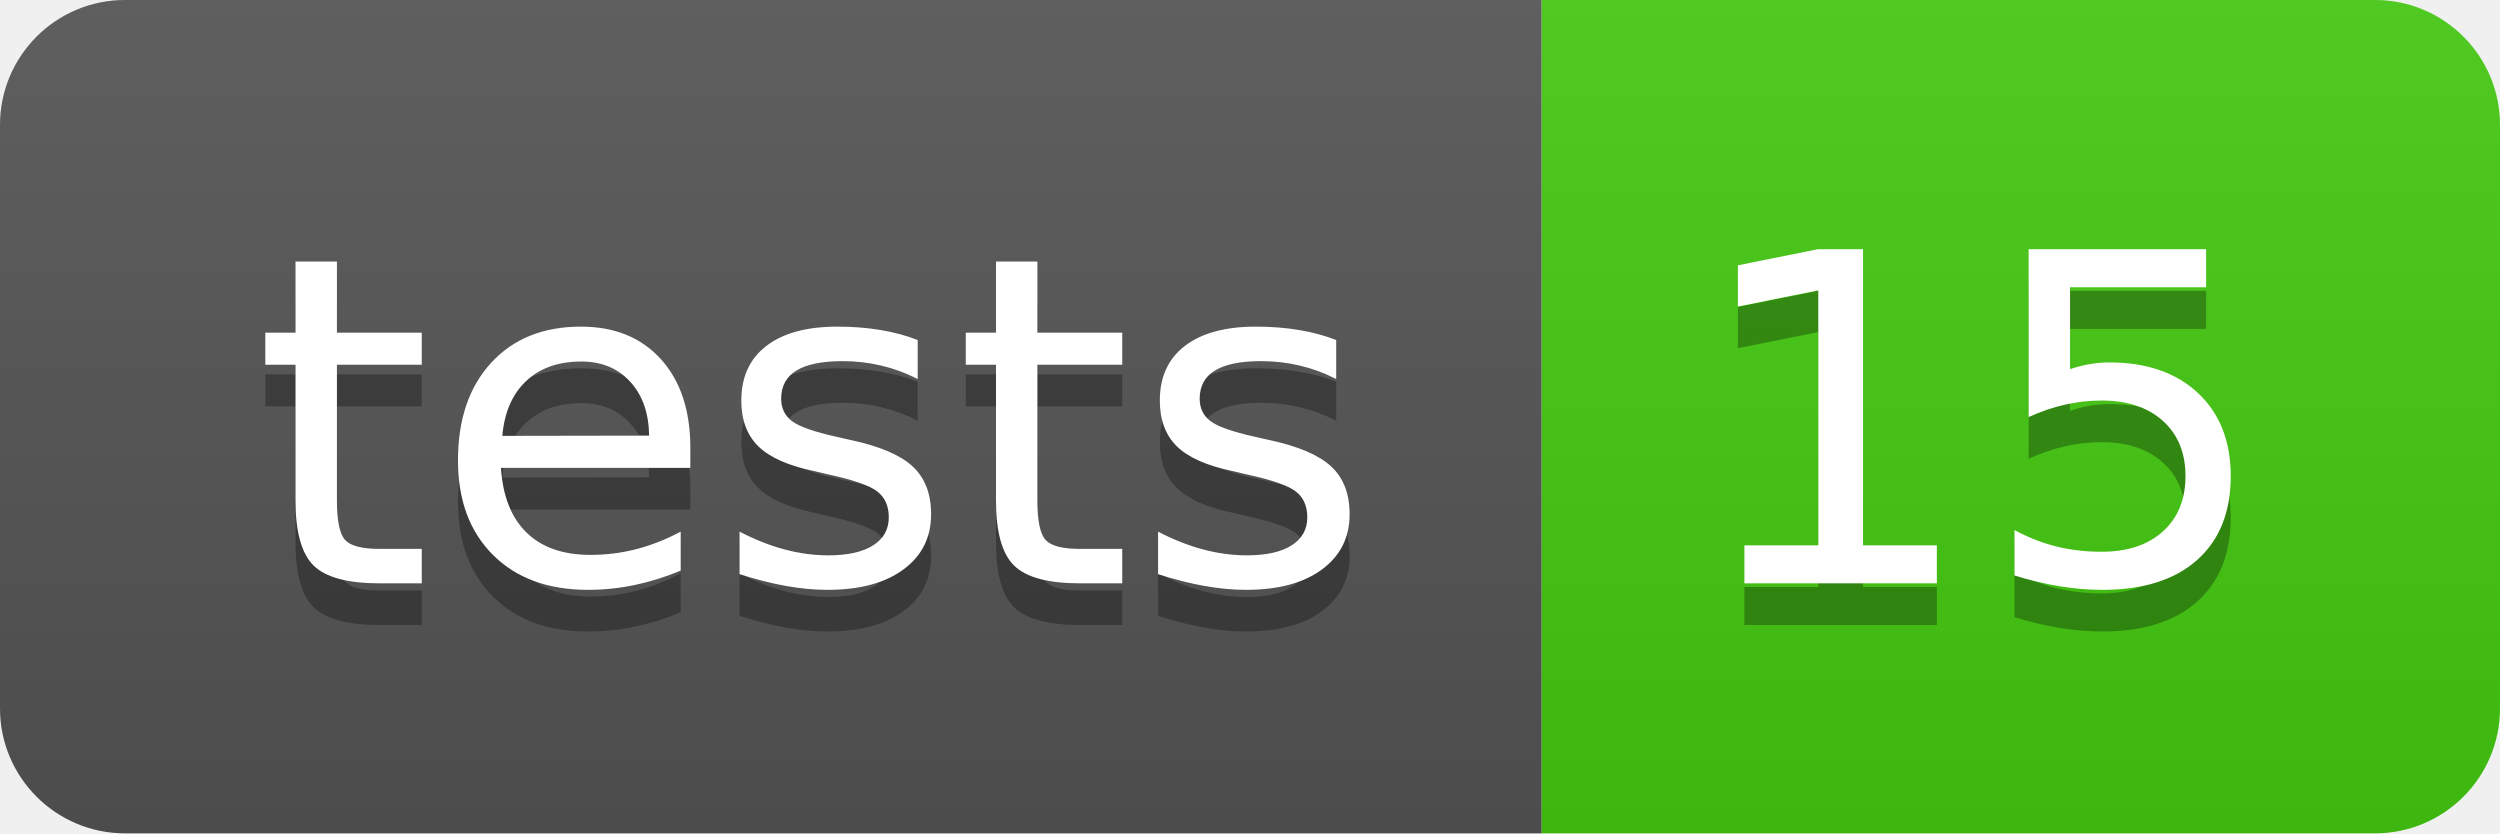
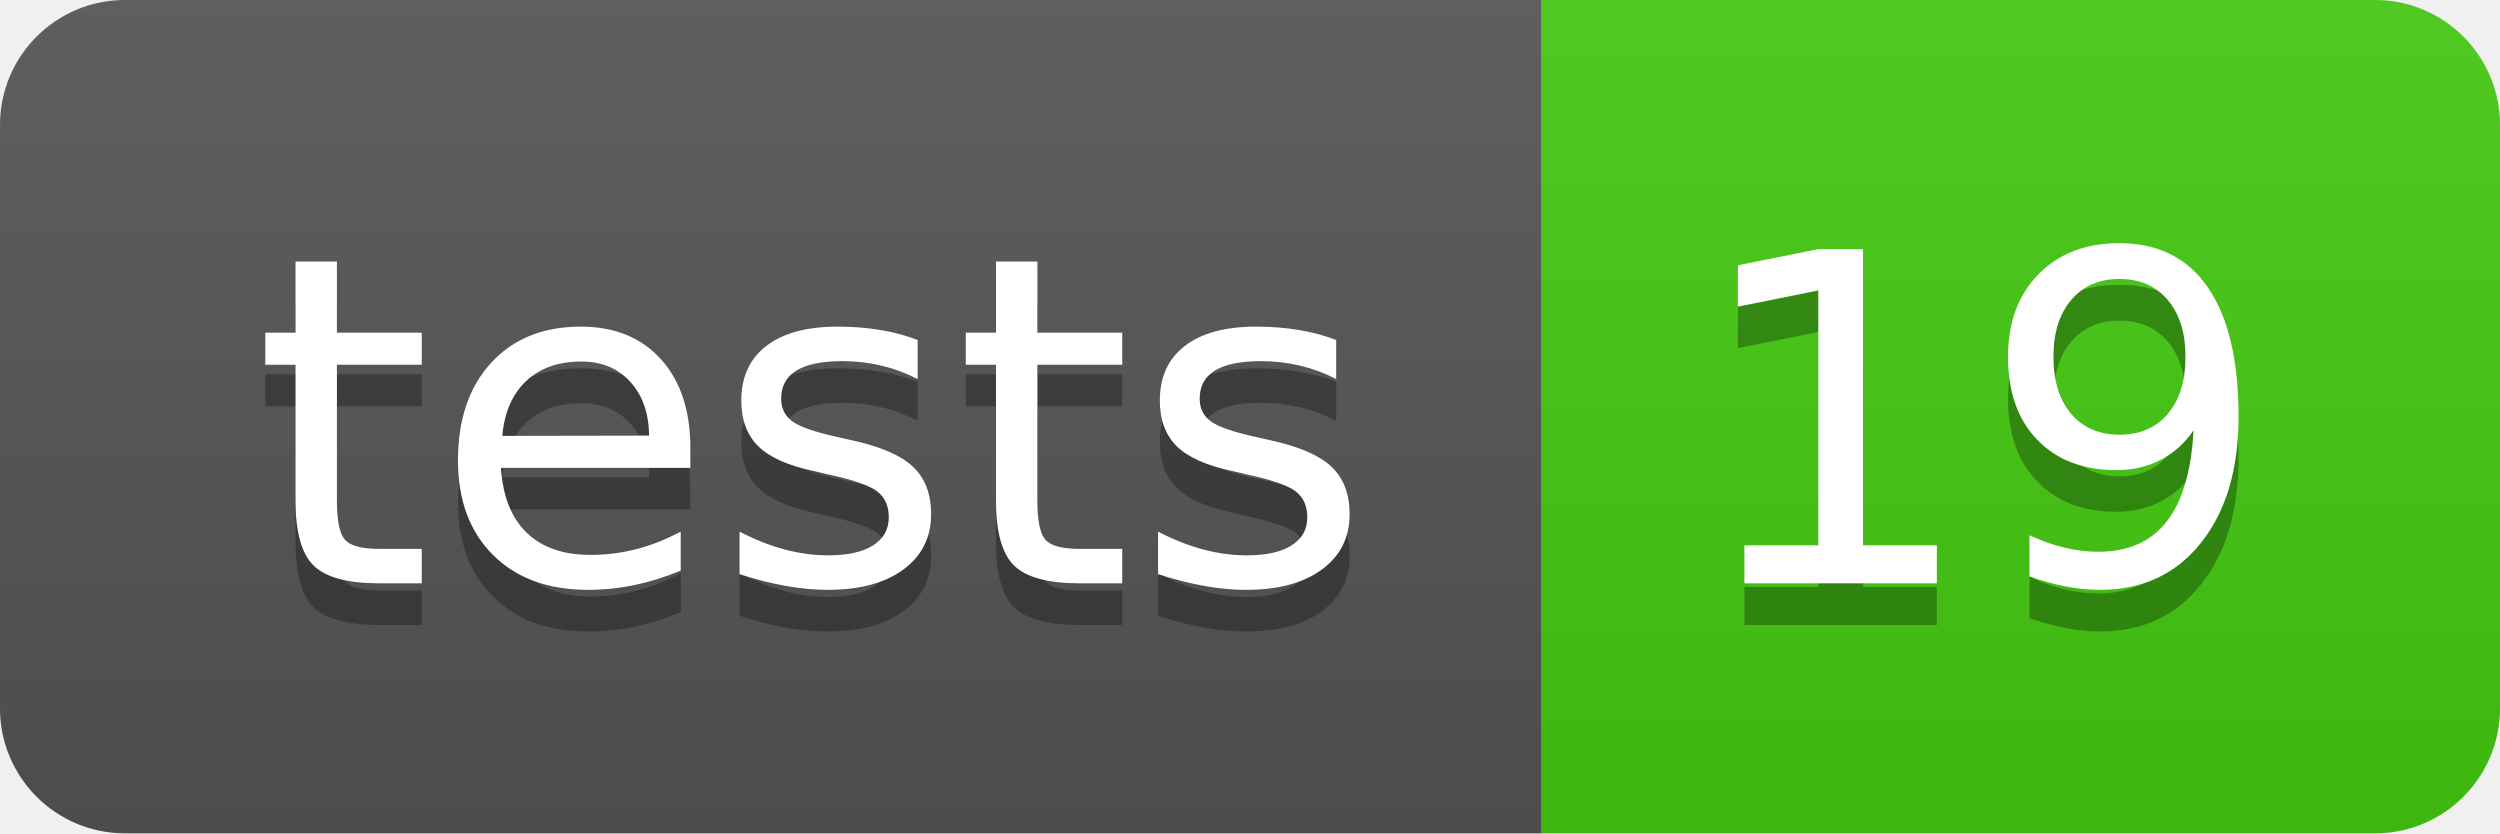
- <svg xmlns="http://www.w3.org/2000/svg" width="60" height="20" role="img" aria-label="tests: 15">
+ <svg xmlns="http://www.w3.org/2000/svg" width="60" height="20" role="img" aria-label="tests: 19">
  <linearGradient id="s" x2="0" y2="100%">
    <stop offset="0" stop-color="#bbb" stop-opacity=".1" />
    <stop offset="1" stop-opacity=".1" />
  </linearGradient>
  <clipPath id="r">
    <rect width="60" height="20" rx="3" fill="#fff" />
  </clipPath>
  <g clip-path="url(#r)">
    <rect width="37" height="20" fill="#555" />
    <rect x="37" width="23" height="20" fill="#4c1" />
    <rect width="60" height="20" fill="url(#s)" />
  </g>
  <g fill="#fff" text-anchor="middle" font-family="Verdana,Geneva,DejaVu Sans,sans-serif" text-rendering="geometricPrecision" font-size="110">
    <text aria-hidden="true" x="195" y="150" fill="#010101" fill-opacity=".3" transform="scale(.1)" textLength="270">tests</text>
    <text x="195" y="140" transform="scale(.1)" fill="#fff" textLength="270">tests</text>
-     <text aria-hidden="true" x="475" y="150" fill="#010101" fill-opacity=".3" transform="scale(.1)" textLength="130">15</text>
-     <text x="475" y="140" transform="scale(.1)" fill="#fff" textLength="130">15</text>
+     <text aria-hidden="true" x="475" y="150" fill="#010101" fill-opacity=".3" transform="scale(.1)" textLength="130">19</text>
+     <text x="475" y="140" transform="scale(.1)" fill="#fff" textLength="130">19</text>
  </g>
</svg>
